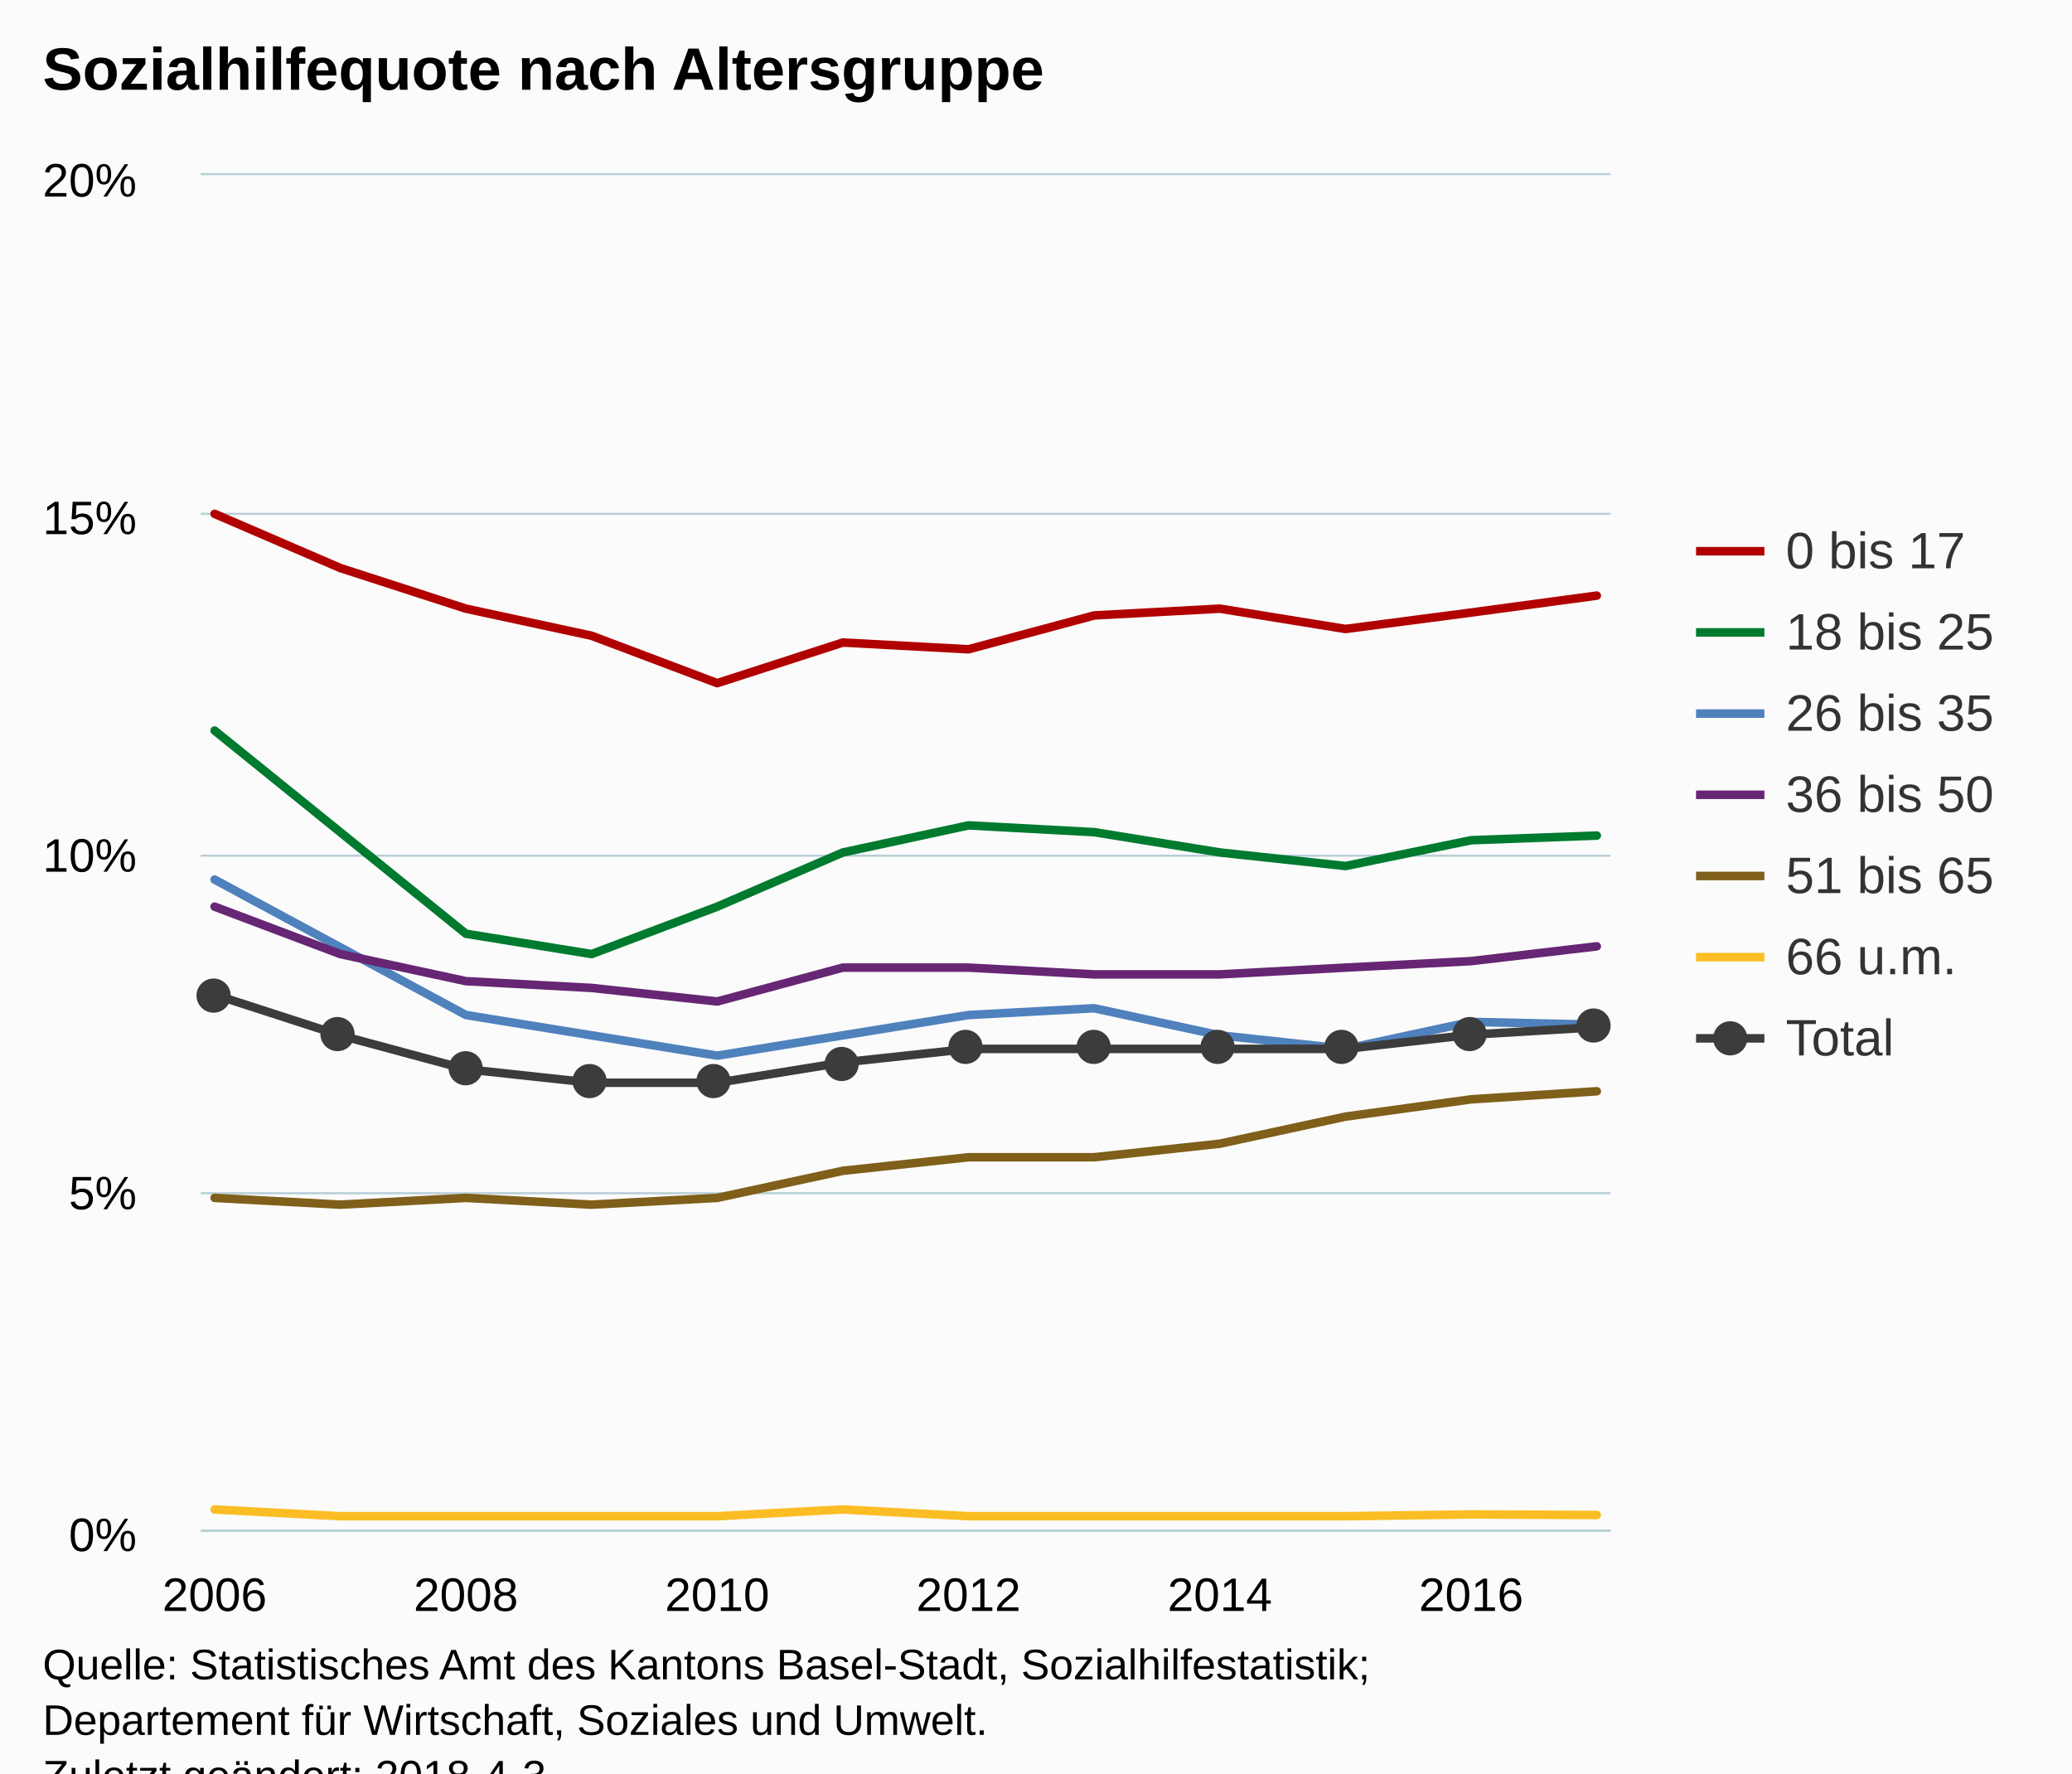
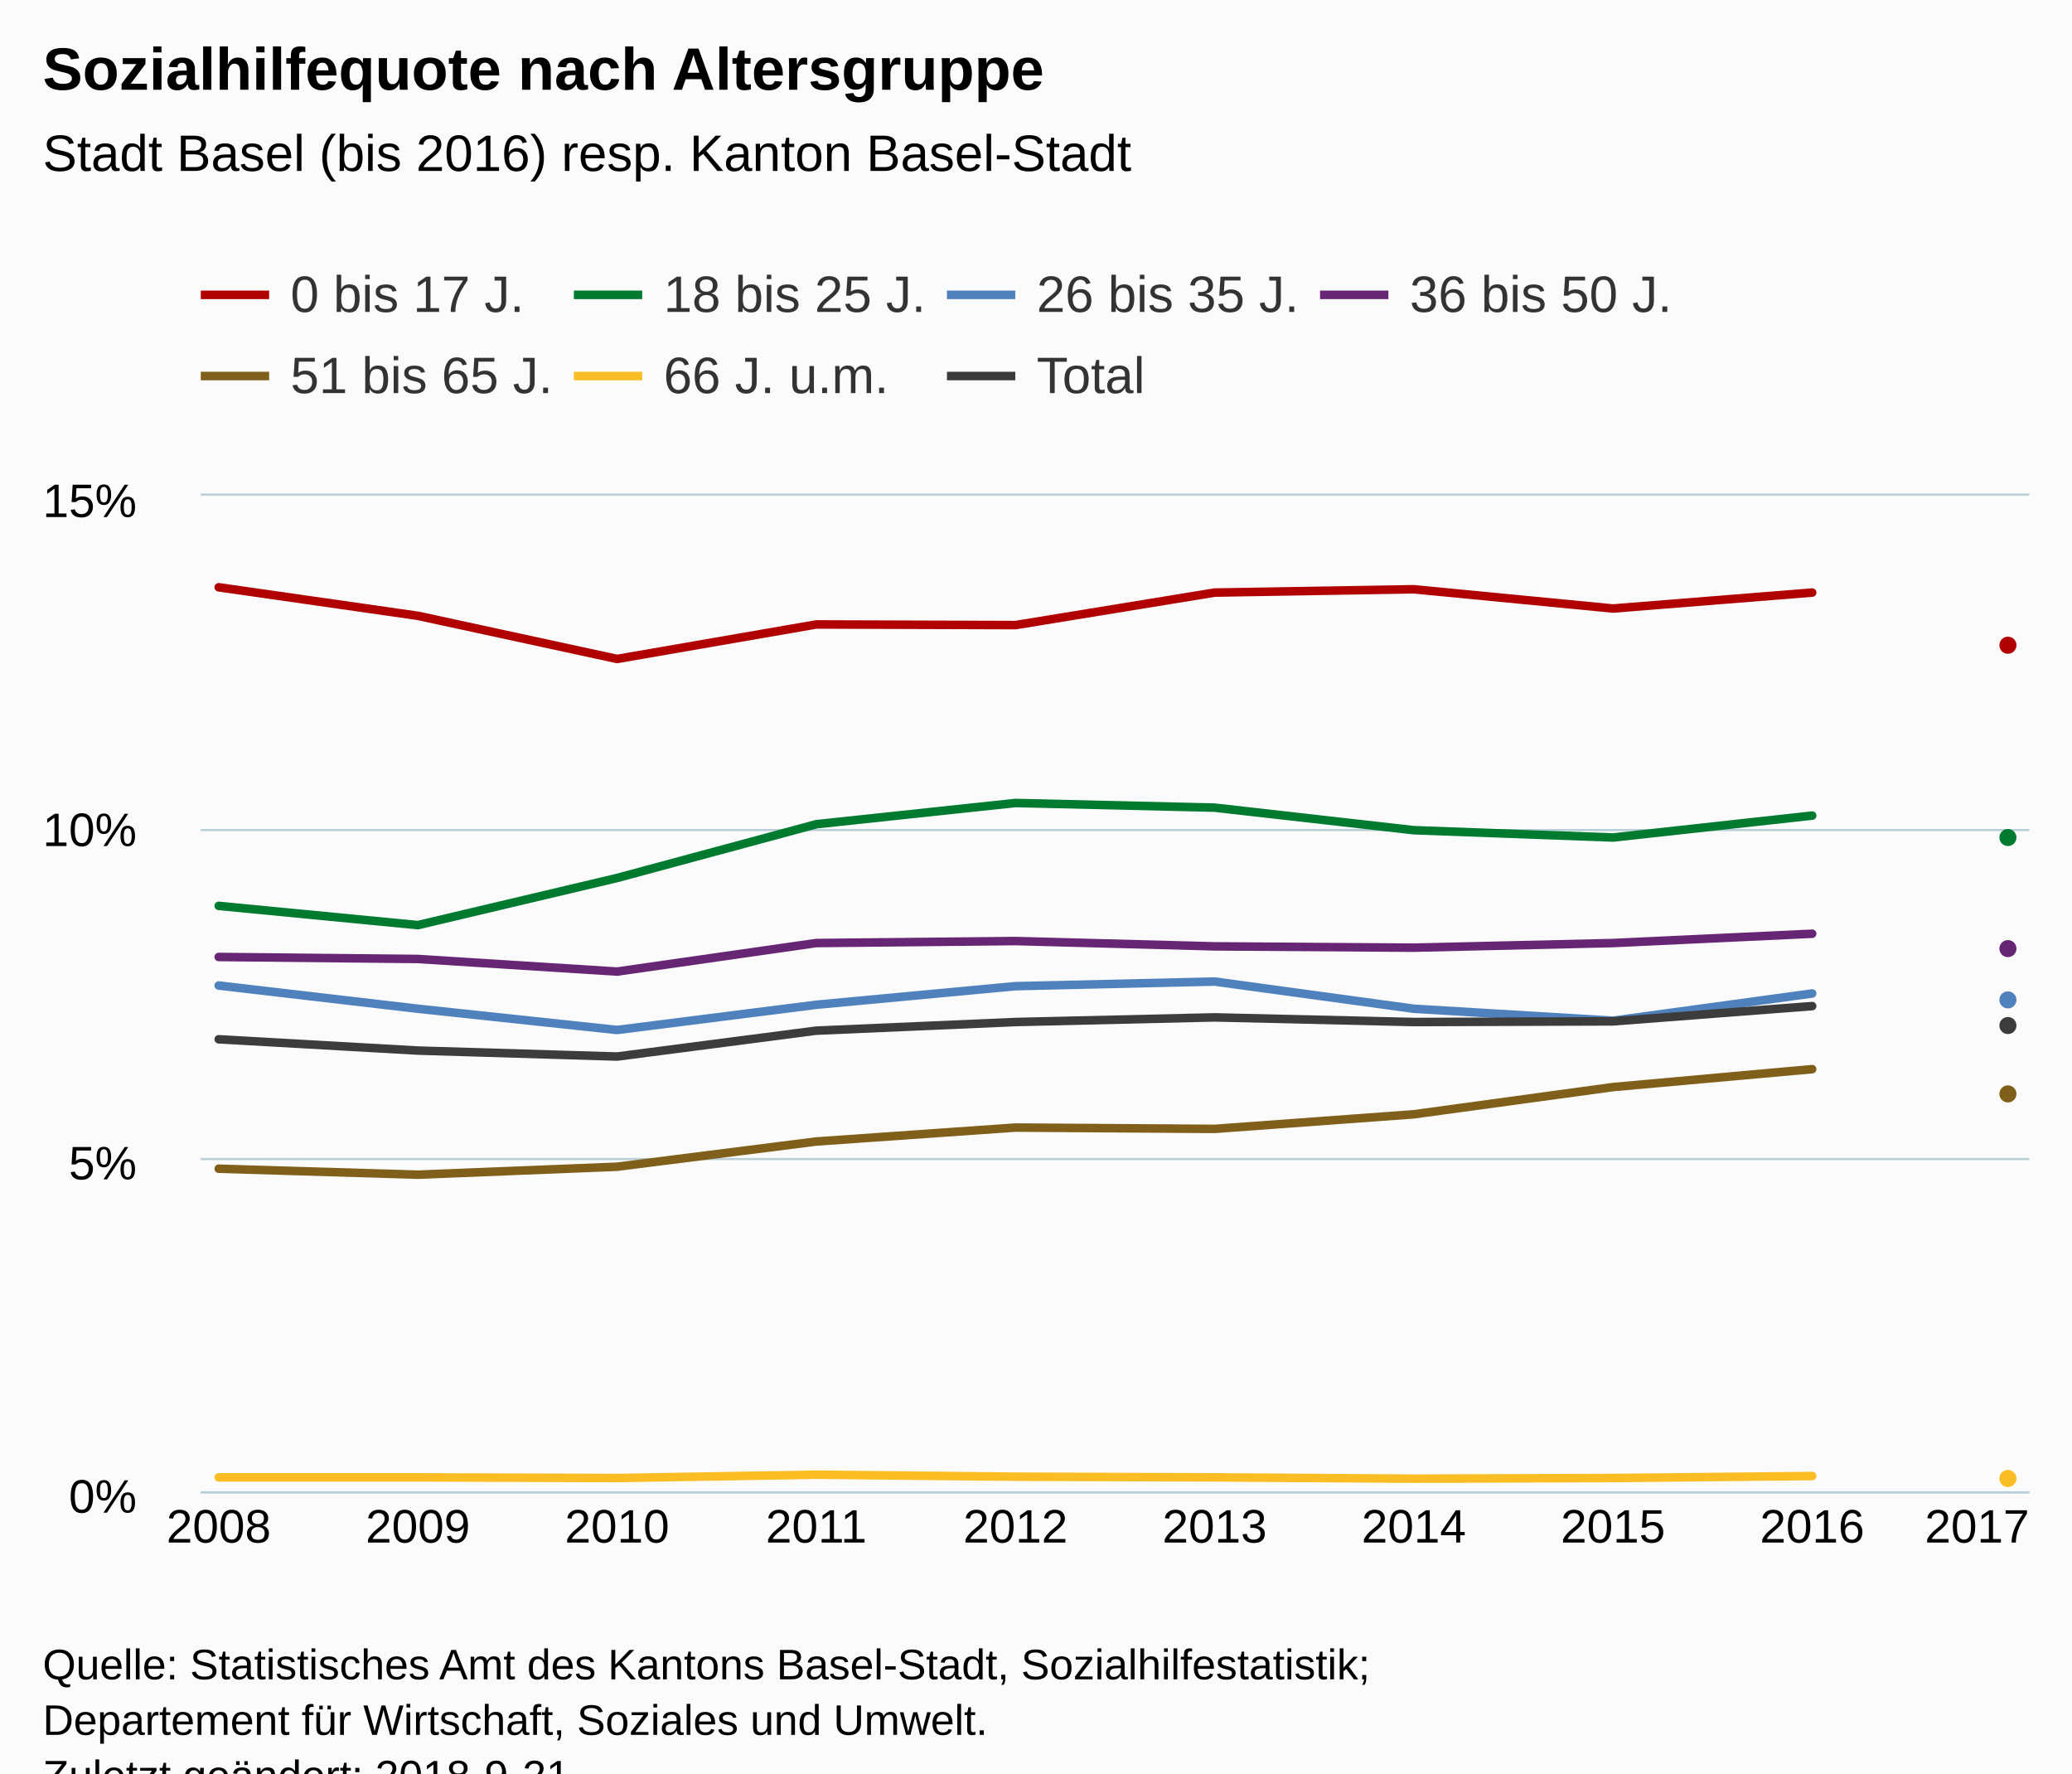
<svg xmlns="http://www.w3.org/2000/svg" version="1.1" class="highcharts-root" style="font-family:Arial;font-size:12px;" viewBox="0 0 485 415">
  <defs>
-     <clipPath id="highcharts-gg1ic23-6">
-       <rect x="0" y="0" width="330" height="317" fill="none" />
+     <clipPath id="highcharts-rqvnqcy-6">
+       <rect x="0" y="0" width="428" height="233" fill="none" />
    </clipPath>
-     <clipPath id="highcharts-gg1ic23-7">
-       <rect x="0" y="0" width="330" height="317" fill="none" />
+     <clipPath id="highcharts-rqvnqcy-7">
+       <rect x="0" y="0" width="428" height="233" fill="none" />
    </clipPath>
  </defs>
  <rect fill="#fbfbfb" class="highcharts-background" x="0" y="0" width="485" height="428" rx="0" ry="0" />
-   <rect fill="none" class="highcharts-plot-background" x="47" y="41" width="330" height="317" />
+   <rect fill="none" class="highcharts-plot-background" x="47" y="116" width="428" height="233" />
  <g class="highcharts-pane-group" data-z-index="0" />
  <g class="highcharts-grid highcharts-xaxis-grid " data-z-index="1">
-     <path fill="none" data-z-index="1" class="highcharts-grid-line" d="M 49.5 41 L 49.5 358" opacity="1" />
-     <path fill="none" data-z-index="1" class="highcharts-grid-line" d="M 108.5 41 L 108.5 358" opacity="1" />
-     <path fill="none" data-z-index="1" class="highcharts-grid-line" d="M 167.5 41 L 167.5 358" opacity="1" />
-     <path fill="none" data-z-index="1" class="highcharts-grid-line" d="M 226.5 41 L 226.5 358" opacity="1" />
-     <path fill="none" data-z-index="1" class="highcharts-grid-line" d="M 285.5 41 L 285.5 358" opacity="1" />
-     <path fill="none" data-z-index="1" class="highcharts-grid-line" d="M 343.5 41 L 343.5 358" opacity="1" />
+     <path fill="none" data-z-index="1" class="highcharts-grid-line" d="M 50.5 116 L 50.5 349" opacity="1" />
+     <path fill="none" data-z-index="1" class="highcharts-grid-line" d="M 97.5 116 L 97.5 349" opacity="1" />
+     <path fill="none" data-z-index="1" class="highcharts-grid-line" d="M 143.5 116 L 143.5 349" opacity="1" />
+     <path fill="none" data-z-index="1" class="highcharts-grid-line" d="M 190.5 116 L 190.5 349" opacity="1" />
+     <path fill="none" data-z-index="1" class="highcharts-grid-line" d="M 237.5 116 L 237.5 349" opacity="1" />
+     <path fill="none" data-z-index="1" class="highcharts-grid-line" d="M 283.5 116 L 283.5 349" opacity="1" />
+     <path fill="none" data-z-index="1" class="highcharts-grid-line" d="M 330.5 116 L 330.5 349" opacity="1" />
+     <path fill="none" data-z-index="1" class="highcharts-grid-line" d="M 377.5 116 L 377.5 349" opacity="1" />
+     <path fill="none" data-z-index="1" class="highcharts-grid-line" d="M 423.5 116 L 423.5 349" opacity="1" />
+     <path fill="none" data-z-index="1" class="highcharts-grid-line" d="M 470.5 116 L 470.5 349" opacity="1" />
  </g>
  <g class="highcharts-grid highcharts-yaxis-grid " data-z-index="1">
-     <path fill="none" stroke="#B9CFD7" stroke-width="0.5" data-z-index="1" class="highcharts-grid-line" d="M 47 358.25 L 377 358.25" opacity="1" />
-     <path fill="none" stroke="#B9CFD7" stroke-width="0.5" data-z-index="1" class="highcharts-grid-line" d="M 47 279.25 L 377 279.25" opacity="1" />
-     <path fill="none" stroke="#B9CFD7" stroke-width="0.5" data-z-index="1" class="highcharts-grid-line" d="M 47 200.25 L 377 200.25" opacity="1" />
-     <path fill="none" stroke="#B9CFD7" stroke-width="0.5" data-z-index="1" class="highcharts-grid-line" d="M 47 120.25 L 377 120.25" opacity="1" />
-     <path fill="none" stroke="#B9CFD7" stroke-width="0.5" data-z-index="1" class="highcharts-grid-line" d="M 47 40.75 L 377 40.75" opacity="1" />
+     <path fill="none" stroke="#B9CFD7" stroke-width="0.5" data-z-index="1" class="highcharts-grid-line" d="M 47 349.25 L 475 349.25" opacity="1" />
+     <path fill="none" stroke="#B9CFD7" stroke-width="0.5" data-z-index="1" class="highcharts-grid-line" d="M 47 271.25 L 475 271.25" opacity="1" />
+     <path fill="none" stroke="#B9CFD7" stroke-width="0.5" data-z-index="1" class="highcharts-grid-line" d="M 47 194.25 L 475 194.25" opacity="1" />
+     <path fill="none" stroke="#B9CFD7" stroke-width="0.5" data-z-index="1" class="highcharts-grid-line" d="M 47 115.75 L 475 115.75" opacity="1" />
  </g>
-   <rect fill="none" class="highcharts-plot-border" data-z-index="1" x="47" y="41" width="330" height="317" />
+   <rect fill="none" class="highcharts-plot-border" data-z-index="1" x="47" y="116" width="428" height="233" />
  <g class="highcharts-axis highcharts-xaxis " data-z-index="2">
-     <path fill="none" class="highcharts-axis-line" stroke="#B9CFD7" stroke-width="0.5" data-z-index="7" d="M 47 358.25 L 377 358.25" />
+     <path fill="none" class="highcharts-axis-line" stroke="#B9CFD7" stroke-width="0.5" data-z-index="7" d="M 47 349.25 L 475 349.25" />
  </g>
  <g class="highcharts-axis highcharts-yaxis " data-z-index="2">
-     <path fill="none" class="highcharts-axis-line" data-z-index="7" d="M 47 41 L 47 358" />
+     <path fill="none" class="highcharts-axis-line" data-z-index="7" d="M 47 116 L 47 349" />
  </g>
  <g class="highcharts-series-group" data-z-index="3">
-     <g data-z-index="0.1" class="highcharts-series highcharts-series-0 highcharts-line-series " transform="translate(47,41) scale(1 1)" clip-path="url(#highcharts-gg1ic23-7)">
-       <path fill="none" d="M 3.235 79.25 L 32.647 91.93 L 62.059 101.44 L 91.471 107.78 L 120.882 118.875 L 150.294 109.365 L 179.706 110.95 L 209.118 103.025 L 238.529 101.44 L 267.941 106.195 L 297.353 102.35 L 326.765 98.39" class="highcharts-graph" data-z-index="1" stroke="#B00000" stroke-width="2" stroke-linejoin="round" stroke-linecap="round" />
+     <g data-z-index="0.1" class="highcharts-series highcharts-series-0 highcharts-line-series " transform="translate(47,116) scale(1 1)" clip-path="url(#highcharts-rqvnqcy-7)">
+       <path fill="none" d="M 4.196 21.436 L 50.819 28.115 L 97.442 38.212 L 144.065 30.135 L 190.688 30.29 L 237.312 22.679 L 283.935 21.902 L 330.558 26.407 L 377.181 22.679" class="highcharts-graph" data-z-index="1" stroke="#B00000" stroke-width="2" stroke-linejoin="round" stroke-linecap="round" />
    </g>
-     <g data-z-index="0.1" class="highcharts-markers highcharts-series-0 highcharts-line-series " transform="translate(47,41) scale(1 1)" clip-path="none" />
-     <g data-z-index="0.1" class="highcharts-series highcharts-series-1 highcharts-line-series " transform="translate(47,41) scale(1 1)" clip-path="url(#highcharts-gg1ic23-7)">
-       <path fill="none" d="M 3.235 129.97 L 32.647 153.745 L 62.059 177.52 L 91.471 182.275 L 120.882 171.18 L 150.294 158.5 L 179.706 152.16 L 209.118 153.745 L 238.529 158.5 L 267.941 161.67 L 297.353 155.636 L 326.765 154.543" class="highcharts-graph" data-z-index="1" stroke="#007A2F" stroke-width="2" stroke-linejoin="round" stroke-linecap="round" />
+     <g data-z-index="0.1" class="highcharts-markers highcharts-series-0 highcharts-line-series " transform="translate(47,116) scale(1 1)" clip-path="none" />
+     <g data-z-index="0.1" class="highcharts-series highcharts-series-1 highcharts-line-series " transform="translate(47,116) scale(1 1)" clip-path="url(#highcharts-rqvnqcy-7)">
+       <path fill="none" d="M 4.196 95.996 L 50.819 100.501 L 97.442 89.472 L 144.065 76.89 L 190.688 71.919 L 237.312 73.007 L 283.935 78.288 L 330.558 79.997 L 377.181 74.871" class="highcharts-graph" data-z-index="1" stroke="#007A2F" stroke-width="2" stroke-linejoin="round" stroke-linecap="round" />
    </g>
-     <g data-z-index="0.1" class="highcharts-markers highcharts-series-1 highcharts-line-series " transform="translate(47,41) scale(1 1)" clip-path="none" />
-     <g data-z-index="0.1" class="highcharts-series highcharts-series-2 highcharts-line-series " transform="translate(47,41) scale(1 1)" clip-path="url(#highcharts-gg1ic23-7)">
-       <path fill="none" d="M 3.235 164.84 L 32.647 180.69 L 62.059 196.54 L 91.471 201.295 L 120.882 206.05 L 150.294 201.295 L 179.706 196.54 L 209.118 194.955 L 238.529 201.295 L 267.941 204.465 L 297.353 198.148 L 326.765 198.797" class="highcharts-graph" data-z-index="1" stroke="#4f81bd" stroke-width="2" stroke-linejoin="round" stroke-linecap="round" />
+     <g data-z-index="0.1" class="highcharts-markers highcharts-series-1 highcharts-line-series " transform="translate(47,116) scale(1 1)" clip-path="none" />
+     <g data-z-index="0.1" class="highcharts-series highcharts-series-2 highcharts-line-series " transform="translate(47,116) scale(1 1)" clip-path="url(#highcharts-rqvnqcy-7)">
+       <path fill="none" d="M 4.196 114.636 L 50.819 120.073 L 97.442 125.043 L 144.065 119.141 L 190.688 114.791 L 237.312 113.704 L 283.935 120.073 L 330.558 122.869 L 377.181 116.5" class="highcharts-graph" data-z-index="1" stroke="#4f81bd" stroke-width="2" stroke-linejoin="round" stroke-linecap="round" />
    </g>
-     <g data-z-index="0.1" class="highcharts-markers highcharts-series-2 highcharts-line-series " transform="translate(47,41) scale(1 1)" clip-path="none" />
-     <g data-z-index="0.1" class="highcharts-series highcharts-series-3 highcharts-line-series " transform="translate(47,41) scale(1 1)" clip-path="url(#highcharts-gg1ic23-7)">
-       <path fill="none" d="M 3.235 171.18 L 32.647 182.275 L 62.059 188.615 L 91.471 190.2 L 120.882 193.37 L 150.294 185.445 L 179.706 185.445 L 209.118 187.03 L 238.529 187.03 L 267.941 185.445 L 297.353 183.924 L 326.765 180.467" class="highcharts-graph" data-z-index="1" stroke="#662673" stroke-width="2" stroke-linejoin="round" stroke-linecap="round" />
+     <g data-z-index="0.1" class="highcharts-markers highcharts-series-2 highcharts-line-series " transform="translate(47,116) scale(1 1)" clip-path="none" />
+     <g data-z-index="0.1" class="highcharts-series highcharts-series-3 highcharts-line-series " transform="translate(47,116) scale(1 1)" clip-path="url(#highcharts-rqvnqcy-7)">
+       <path fill="none" d="M 4.196 107.957 L 50.819 108.423 L 97.442 111.374 L 144.065 104.695 L 190.688 104.229 L 237.312 105.471 L 283.935 105.782 L 330.558 104.695 L 377.181 102.52" class="highcharts-graph" data-z-index="1" stroke="#662673" stroke-width="2" stroke-linejoin="round" stroke-linecap="round" />
    </g>
-     <g data-z-index="0.1" class="highcharts-markers highcharts-series-3 highcharts-line-series " transform="translate(47,41) scale(1 1)" clip-path="none" />
-     <g data-z-index="0.1" class="highcharts-series highcharts-series-4 highcharts-line-series " transform="translate(47,41) scale(1 1)" clip-path="url(#highcharts-gg1ic23-7)">
-       <path fill="none" d="M 3.235 239.335 L 32.647 240.92 L 62.059 239.335 L 91.471 240.92 L 120.882 239.335 L 150.294 232.995 L 179.706 229.825 L 209.118 229.825 L 238.529 226.655 L 267.941 220.315 L 297.353 216.269 L 326.765 214.384" class="highcharts-graph" data-z-index="1" stroke="#7F5F1A" stroke-width="2" stroke-linejoin="round" stroke-linecap="round" />
+     <g data-z-index="0.1" class="highcharts-markers highcharts-series-3 highcharts-line-series " transform="translate(47,116) scale(1 1)" clip-path="none" />
+     <g data-z-index="0.1" class="highcharts-series highcharts-series-4 highcharts-line-series " transform="translate(47,116) scale(1 1)" clip-path="url(#highcharts-rqvnqcy-7)">
+       <path fill="none" d="M 4.196 157.508 L 50.819 158.906 L 97.442 157.042 L 144.065 151.139 L 190.688 147.877 L 237.312 148.188 L 283.935 144.771 L 330.558 138.402 L 377.181 134.208" class="highcharts-graph" data-z-index="1" stroke="#7F5F1A" stroke-width="2" stroke-linejoin="round" stroke-linecap="round" />
    </g>
-     <g data-z-index="0.1" class="highcharts-markers highcharts-series-4 highcharts-line-series " transform="translate(47,41) scale(1 1)" clip-path="none" />
-     <g data-z-index="0.1" class="highcharts-series highcharts-series-5 highcharts-line-series " transform="translate(47,41) scale(1 1)" clip-path="url(#highcharts-gg1ic23-7)">
-       <path fill="none" d="M 3.235 312.245 L 32.647 313.83 L 62.059 313.83 L 91.471 313.83 L 120.882 313.83 L 150.294 312.245 L 179.706 313.83 L 209.118 313.83 L 238.529 313.83 L 267.941 313.83 L 297.353 313.414 L 326.765 313.549" class="highcharts-graph" data-z-index="1" stroke="#FABD24" stroke-width="2" stroke-linejoin="round" stroke-linecap="round" />
+     <g data-z-index="0.1" class="highcharts-markers highcharts-series-4 highcharts-line-series " transform="translate(47,116) scale(1 1)" clip-path="none" />
+     <g data-z-index="0.1" class="highcharts-series highcharts-series-5 highcharts-line-series " transform="translate(47,116) scale(1 1)" clip-path="url(#highcharts-rqvnqcy-7)">
+       <path fill="none" d="M 4.196 229.738 L 50.819 229.738 L 97.442 229.893 L 144.065 229.117 L 190.688 229.583 L 237.312 229.738 L 283.935 230.049 L 330.558 229.893 L 377.181 229.427" class="highcharts-graph" data-z-index="1" stroke="#FABD24" stroke-width="2" stroke-linejoin="round" stroke-linecap="round" />
    </g>
-     <g data-z-index="0.1" class="highcharts-markers highcharts-series-5 highcharts-line-series " transform="translate(47,41) scale(1 1)" clip-path="none" />
-     <g data-z-index="0.1" class="highcharts-series highcharts-series-6 highcharts-line-series " transform="translate(47,41) scale(1 1)" clip-path="url(#highcharts-gg1ic23-7)">
-       <path fill="none" d="M 3.235 191.785 L 32.647 201.295 L 62.059 209.22 L 91.471 212.39 L 120.882 212.39 L 150.294 207.635 L 179.706 204.465 L 209.118 204.465 L 238.529 204.465 L 267.941 204.465 L 297.353 201.143 L 326.765 199.388" class="highcharts-graph" data-z-index="1" stroke="#3C3C3C" stroke-width="2" stroke-linejoin="round" stroke-linecap="round" />
+     <g data-z-index="0.1" class="highcharts-markers highcharts-series-5 highcharts-line-series " transform="translate(47,116) scale(1 1)" clip-path="none" />
+     <g data-z-index="0.1" class="highcharts-series highcharts-series-6 highcharts-line-series " transform="translate(47,116) scale(1 1)" clip-path="url(#highcharts-rqvnqcy-7)">
+       <path fill="none" d="M 4.196 127.218 L 50.819 129.859 L 97.442 131.257 L 144.065 125.199 L 190.688 123.179 L 237.312 122.092 L 283.935 123.179 L 330.558 123.024 L 377.181 119.451" class="highcharts-graph" data-z-index="1" stroke="#3C3C3C" stroke-width="2" stroke-linejoin="round" stroke-linecap="round" />
    </g>
-     <g data-z-index="0.1" class="highcharts-markers highcharts-series-6 highcharts-line-series " transform="translate(47,41) scale(1 1)" clip-path="none">
-       <path fill="#3C3C3C" d="M 7 192 A 4 4 0 1 1 7 191.996 Z" class="highcharts-point" />
-       <path fill="#3C3C3C" d="M 36 201 A 4 4 0 1 1 36 200.996 Z" class="highcharts-point" />
-       <path fill="#3C3C3C" d="M 66 209 A 4 4 0 1 1 66 208.996 Z" class="highcharts-point" />
-       <path fill="#3C3C3C" d="M 95 212 A 4 4 0 1 1 95 211.996 Z" class="highcharts-point" />
-       <path fill="#3C3C3C" d="M 124 212 A 4 4 0 1 1 124 211.996 Z" class="highcharts-point" />
-       <path fill="#3C3C3C" d="M 154 208 A 4 4 0 1 1 154 207.996 Z" class="highcharts-point" />
-       <path fill="#3C3C3C" d="M 183 204 A 4 4 0 1 1 183 203.996 Z" class="highcharts-point" />
-       <path fill="#3C3C3C" d="M 213 204 A 4 4 0 1 1 213 203.996 Z" class="highcharts-point" />
-       <path fill="#3C3C3C" d="M 242 204 A 4 4 0 1 1 242 203.996 Z" class="highcharts-point" />
-       <path fill="#3C3C3C" d="M 271 204 A 4 4 0 1 1 271 203.996 Z" class="highcharts-point" />
-       <path fill="#3C3C3C" d="M 301 201 A 4 4 0 1 1 301 200.996 Z" class="highcharts-point" />
-       <path fill="#3C3C3C" d="M 330 199 A 4 4 0 1 1 330 198.996 Z" class="highcharts-point" />
+     <g data-z-index="0.1" class="highcharts-markers highcharts-series-6 highcharts-line-series " transform="translate(47,116) scale(1 1)" clip-path="none" />
+     <g data-z-index="0.1" class="highcharts-series highcharts-series-7 highcharts-line-series " transform="translate(47,116) scale(1 1)" clip-path="url(#highcharts-rqvnqcy-7)">
+       <path fill="none" d="M 423.804 35.105" class="highcharts-graph" data-z-index="1" stroke="#B00000" stroke-width="2" stroke-linejoin="round" stroke-linecap="round" />
+     </g>
+     <g data-z-index="0.1" class="highcharts-markers highcharts-series-7 highcharts-line-series " transform="translate(47,116) scale(1 1)" clip-path="none">
+       <path fill="#B00000" d="M 425 35 A 2 2 0 1 1 425 34.998 Z" class="highcharts-point" />
+     </g>
+     <g data-z-index="0.1" class="highcharts-series highcharts-series-8 highcharts-line-series " transform="translate(47,116) scale(1 1)" clip-path="url(#highcharts-rqvnqcy-7)">
+       <path fill="none" d="M 423.804 80.463" class="highcharts-graph" data-z-index="1" stroke="#007A2F" stroke-width="2" stroke-linejoin="round" stroke-linecap="round" />
+     </g>
+     <g data-z-index="0.1" class="highcharts-markers highcharts-series-8 highcharts-line-series " transform="translate(47,116) scale(1 1)" clip-path="none">
+       <path fill="#007A2F" d="M 425 80 A 2 2 0 1 1 425 79.998 Z" class="highcharts-point" />
+     </g>
+     <g data-z-index="0.1" class="highcharts-series highcharts-series-9 highcharts-line-series " transform="translate(47,116) scale(1 1)" clip-path="url(#highcharts-rqvnqcy-7)">
+       <path fill="none" d="M 423.804 117.743" class="highcharts-graph" data-z-index="1" stroke="#4f81bd" stroke-width="2" stroke-linejoin="round" stroke-linecap="round" />
+     </g>
+     <g data-z-index="0.1" class="highcharts-markers highcharts-series-9 highcharts-line-series " transform="translate(47,116) scale(1 1)" clip-path="none">
+       <path fill="#4f81bd" d="M 425 118 A 2 2 0 1 1 425 117.998 Z" class="highcharts-point" />
+     </g>
+     <g data-z-index="0.1" class="highcharts-series highcharts-series-10 highcharts-line-series " transform="translate(47,116) scale(1 1)" clip-path="url(#highcharts-rqvnqcy-7)">
+       <path fill="none" d="M 423.804 105.627" class="highcharts-graph" data-z-index="1" stroke="#662673" stroke-width="2" stroke-linejoin="round" stroke-linecap="round" />
+     </g>
+     <g data-z-index="0.1" class="highcharts-markers highcharts-series-10 highcharts-line-series " transform="translate(47,116) scale(1 1)" clip-path="none">
+       <path fill="#662673" d="M 425 106 A 2 2 0 1 1 425 105.998 Z" class="highcharts-point" />
+     </g>
+     <g data-z-index="0.1" class="highcharts-series highcharts-series-11 highcharts-line-series " transform="translate(47,116) scale(1 1)" clip-path="url(#highcharts-rqvnqcy-7)">
+       <path fill="none" d="M 423.804 140.266" class="highcharts-graph" data-z-index="1" stroke="#7F5F1A" stroke-width="2" stroke-linejoin="round" stroke-linecap="round" />
+     </g>
+     <g data-z-index="0.1" class="highcharts-markers highcharts-series-11 highcharts-line-series " transform="translate(47,116) scale(1 1)" clip-path="none">
+       <path fill="#7F5F1A" d="M 425 140 A 2 2 0 1 1 425 139.998 Z" class="highcharts-point" />
+     </g>
+     <g data-z-index="0.1" class="highcharts-series highcharts-series-12 highcharts-line-series " transform="translate(47,116) scale(1 1)" clip-path="url(#highcharts-rqvnqcy-7)">
+       <path fill="none" d="M 423.804 229.738" class="highcharts-graph" data-z-index="1" stroke="#FABD24" stroke-width="2" stroke-linejoin="round" stroke-linecap="round" />
+     </g>
+     <g data-z-index="0.1" class="highcharts-markers highcharts-series-12 highcharts-line-series " transform="translate(47,116) scale(1 1)" clip-path="none">
+       <path fill="#FABD24" d="M 425 230 A 2 2 0 1 1 425 229.998 Z" class="highcharts-point" />
+     </g>
+     <g data-z-index="0.1" class="highcharts-series highcharts-series-13 highcharts-line-series " transform="translate(47,116) scale(1 1)" clip-path="url(#highcharts-rqvnqcy-7)">
+       <path fill="none" d="M 423.804 124.422" class="highcharts-graph" data-z-index="1" stroke="#3C3C3C" stroke-width="2" stroke-linejoin="round" stroke-linecap="round" />
+     </g>
+     <g data-z-index="0.1" class="highcharts-markers highcharts-series-13 highcharts-line-series " transform="translate(47,116) scale(1 1)" clip-path="none">
+       <path fill="#3C3C3C" d="M 425 124 A 2 2 0 1 1 425 123.998 Z" class="highcharts-point" />
    </g>
  </g>
  <text x="10" text-anchor="start" class="highcharts-title" data-z-index="4" style="color:#000000;font-size:14px;font-weight:bold;fill:#000000;" y="21">
    <tspan>Sozialhilfequote nach Altersgruppe</tspan>
  </text>
-   <text x="10" text-anchor="start" class="highcharts-subtitle" data-z-index="4" style="color:#000000;font-size:12px;font-weight:normal;font-family:Arial;fill:#000000;" y="40" />
-   <g class="highcharts-legend" data-z-index="7" transform="translate(389,115)">
-     <rect fill="none" class="highcharts-legend-box" rx="0" ry="0" x="0" y="0" width="85" height="144" visibility="visible" />
+   <text x="10" text-anchor="start" class="highcharts-subtitle" data-z-index="4" style="color:#000000;font-size:12px;font-weight:normal;font-family:Arial;fill:#000000;" y="40">
+     <tspan>Stadt Basel (bis 2016) resp. Kanton Basel-Stadt</tspan>
+   </text>
+   <g class="highcharts-legend" data-z-index="7" transform="translate(39,55)">
+     <rect fill="none" class="highcharts-legend-box" rx="0" ry="0" x="0" y="0" width="360" height="49" visibility="visible" />
    <g data-z-index="1">
      <g>
        <g class="highcharts-legend-item highcharts-line-series highcharts-color-undefined highcharts-series-0" data-z-index="1" transform="translate(8,3)">
          <path fill="none" d="M 0 11 L 16 11" class="highcharts-graph" stroke="#B00000" stroke-width="2" />
          <text x="21" style="color:#333333;font-size:12px;font-weight:normal;cursor:pointer;fill:#333333;" text-anchor="start" data-z-index="2" y="15">
-             <tspan>0 bis 17</tspan>
+             <tspan>0 bis 17 J.</tspan>
          </text>
        </g>
-         <g class="highcharts-legend-item highcharts-line-series highcharts-color-undefined highcharts-series-1" data-z-index="1" transform="translate(8,22)">
+         <g class="highcharts-legend-item highcharts-line-series highcharts-color-undefined highcharts-series-1" data-z-index="1" transform="translate(95.32812,3)">
          <path fill="none" d="M 0 11 L 16 11" class="highcharts-graph" stroke="#007A2F" stroke-width="2" />
          <text x="21" y="15" style="color:#333333;font-size:12px;font-weight:normal;cursor:pointer;fill:#333333;" text-anchor="start" data-z-index="2">
-             <tspan>18 bis 25</tspan>
+             <tspan>18 bis 25 J.</tspan>
          </text>
        </g>
-         <g class="highcharts-legend-item highcharts-line-series highcharts-color-undefined highcharts-series-2" data-z-index="1" transform="translate(8,41)">
+         <g class="highcharts-legend-item highcharts-line-series highcharts-color-undefined highcharts-series-2" data-z-index="1" transform="translate(182.6562,3)">
          <path fill="none" d="M 0 11 L 16 11" class="highcharts-graph" stroke="#4f81bd" stroke-width="2" />
          <text x="21" y="15" style="color:#333333;font-size:12px;font-weight:normal;cursor:pointer;fill:#333333;" text-anchor="start" data-z-index="2">
-             <tspan>26 bis 35</tspan>
+             <tspan>26 bis 35 J.</tspan>
          </text>
        </g>
-         <g class="highcharts-legend-item highcharts-line-series highcharts-color-undefined highcharts-series-3" data-z-index="1" transform="translate(8,60)">
+         <g class="highcharts-legend-item highcharts-line-series highcharts-color-undefined highcharts-series-3" data-z-index="1" transform="translate(269.9844,3)">
          <path fill="none" d="M 0 11 L 16 11" class="highcharts-graph" stroke="#662673" stroke-width="2" />
          <text x="21" y="15" style="color:#333333;font-size:12px;font-weight:normal;cursor:pointer;fill:#333333;" text-anchor="start" data-z-index="2">
-             <tspan>36 bis 50</tspan>
+             <tspan>36 bis 50 J.</tspan>
          </text>
        </g>
-         <g class="highcharts-legend-item highcharts-line-series highcharts-color-undefined highcharts-series-4" data-z-index="1" transform="translate(8,79)">
+         <g class="highcharts-legend-item highcharts-line-series highcharts-color-undefined highcharts-series-4" data-z-index="1" transform="translate(8,22)">
          <path fill="none" d="M 0 11 L 16 11" class="highcharts-graph" stroke="#7F5F1A" stroke-width="2" />
          <text x="21" y="15" style="color:#333333;font-size:12px;font-weight:normal;cursor:pointer;fill:#333333;" text-anchor="start" data-z-index="2">
-             <tspan>51 bis 65</tspan>
+             <tspan>51 bis 65 J.</tspan>
          </text>
        </g>
-         <g class="highcharts-legend-item highcharts-line-series highcharts-color-undefined highcharts-series-5" data-z-index="1" transform="translate(8,98)">
+         <g class="highcharts-legend-item highcharts-line-series highcharts-color-undefined highcharts-series-5" data-z-index="1" transform="translate(95.32812,22)">
          <path fill="none" d="M 0 11 L 16 11" class="highcharts-graph" stroke="#FABD24" stroke-width="2" />
          <text x="21" y="15" style="color:#333333;font-size:12px;font-weight:normal;cursor:pointer;fill:#333333;" text-anchor="start" data-z-index="2">
-             <tspan>66 u.m.</tspan>
+             <tspan>66 J. u.m.</tspan>
          </text>
        </g>
-         <g class="highcharts-legend-item highcharts-line-series highcharts-color-undefined highcharts-series-6" data-z-index="1" transform="translate(8,117)">
+         <g class="highcharts-legend-item highcharts-line-series highcharts-color-undefined highcharts-series-6" data-z-index="1" transform="translate(182.6562,22)">
          <path fill="none" d="M 0 11 L 16 11" class="highcharts-graph" stroke="#3C3C3C" stroke-width="2" />
-           <path fill="#3C3C3C" d="M 12 11 A 4 4 0 1 1 12 10.996 Z" class="highcharts-point" />
          <text x="21" y="15" style="color:#333333;font-size:12px;font-weight:normal;cursor:pointer;fill:#333333;" text-anchor="start" data-z-index="2">
            <tspan>Total</tspan>
          </text>
        </g>
      </g>
    </g>
  </g>
  <g class="highcharts-axis-labels highcharts-xaxis-labels " data-z-index="7">
-     <text x="50.235" style="color:#000000;cursor:default;font-size:11px;fill:#000000;" text-anchor="middle" transform="translate(0,0)" y="377" opacity="1">2006</text>
-     <text x="109.059" style="color:#000000;cursor:default;font-size:11px;fill:#000000;" text-anchor="middle" transform="translate(0,0)" y="377" opacity="1">2008</text>
-     <text x="167.882" style="color:#000000;cursor:default;font-size:11px;fill:#000000;" text-anchor="middle" transform="translate(0,0)" y="377" opacity="1">2010</text>
-     <text x="226.706" style="color:#000000;cursor:default;font-size:11px;fill:#000000;" text-anchor="middle" transform="translate(0,0)" y="377" opacity="1">2012</text>
-     <text x="285.529" style="color:#000000;cursor:default;font-size:11px;fill:#000000;" text-anchor="middle" transform="translate(0,0)" y="377" opacity="1">2014</text>
-     <text x="344.353" style="color:#000000;cursor:default;font-size:11px;fill:#000000;" text-anchor="middle" transform="translate(0,0)" y="377" opacity="1">2016</text>
+     <text x="51.196" style="color:#000000;cursor:default;font-size:11px;fill:#000000;" text-anchor="middle" transform="translate(0,0)" y="361" opacity="1">2008</text>
+     <text x="97.819" style="color:#000000;cursor:default;font-size:11px;fill:#000000;" text-anchor="middle" transform="translate(0,0)" y="361" opacity="1">2009</text>
+     <text x="144.442" style="color:#000000;cursor:default;font-size:11px;fill:#000000;" text-anchor="middle" transform="translate(0,0)" y="361" opacity="1">2010</text>
+     <text x="191.065" style="color:#000000;cursor:default;font-size:11px;fill:#000000;" text-anchor="middle" transform="translate(0,0)" y="361" opacity="1">2011</text>
+     <text x="237.688" style="color:#000000;cursor:default;font-size:11px;fill:#000000;" text-anchor="middle" transform="translate(0,0)" y="361" opacity="1">2012</text>
+     <text x="284.312" style="color:#000000;cursor:default;font-size:11px;fill:#000000;" text-anchor="middle" transform="translate(0,0)" y="361" opacity="1">2013</text>
+     <text x="330.935" style="color:#000000;cursor:default;font-size:11px;fill:#000000;" text-anchor="middle" transform="translate(0,0)" y="361" opacity="1">2014</text>
+     <text x="377.558" style="color:#000000;cursor:default;font-size:11px;fill:#000000;" text-anchor="middle" transform="translate(0,0)" y="361" opacity="1">2015</text>
+     <text x="424.181" style="color:#000000;cursor:default;font-size:11px;fill:#000000;" text-anchor="middle" transform="translate(0,0)" y="361" opacity="1">2016</text>
+     <text x="462.781" style="color:#000000;cursor:default;font-size:11px;fill:#000000;" text-anchor="middle" transform="translate(0,0)" y="361" opacity="1">2017</text>
  </g>
  <g class="highcharts-axis-labels highcharts-yaxis-labels " data-z-index="7">
-     <text x="32" style="color:#000000;cursor:default;font-size:11px;fill:#000000;" text-anchor="end" transform="translate(0,0)" y="363" opacity="1">0%</text>
-     <text x="32" style="color:#000000;cursor:default;font-size:11px;fill:#000000;" text-anchor="end" transform="translate(0,0)" y="283" opacity="1">5%</text>
-     <text x="32" style="color:#000000;cursor:default;font-size:11px;fill:#000000;" text-anchor="end" transform="translate(0,0)" y="204" opacity="1">10%</text>
-     <text x="32" style="color:#000000;cursor:default;font-size:11px;fill:#000000;" text-anchor="end" transform="translate(0,0)" y="125" opacity="1">15%</text>
-     <text x="32" style="color:#000000;cursor:default;font-size:11px;fill:#000000;" text-anchor="end" transform="translate(0,0)" y="46" opacity="1">20%</text>
+     <text x="32" style="color:#000000;cursor:default;font-size:11px;fill:#000000;" text-anchor="end" transform="translate(0,0)" y="354" opacity="1">0%</text>
+     <text x="32" style="color:#000000;cursor:default;font-size:11px;fill:#000000;" text-anchor="end" transform="translate(0,0)" y="276" opacity="1">5%</text>
+     <text x="32" style="color:#000000;cursor:default;font-size:11px;fill:#000000;" text-anchor="end" transform="translate(0,0)" y="198" opacity="1">10%</text>
+     <text x="32" style="color:#000000;cursor:default;font-size:11px;fill:#000000;" text-anchor="end" transform="translate(0,0)" y="121" opacity="1">15%</text>
  </g>
  <text x="10" class="highcharts-credits" text-anchor="start" data-z-index="8" style="cursor:default;color:#000000;font-size:10px;fill:#000000;" y="393">
    <tspan>Quelle: Statistisches Amt des Kantons Basel-Stadt, Sozialhilfestatistik;</tspan>
    <tspan x="10" dy="13">Departement für Wirtschaft, Soziales und Umwelt.</tspan>
-     <tspan x="10" dy="13">Zuletzt geändert: 2018-4-3</tspan>
+     <tspan x="10" dy="13">Zuletzt geändert: 2018-9-21</tspan>
  </text>
</svg>
